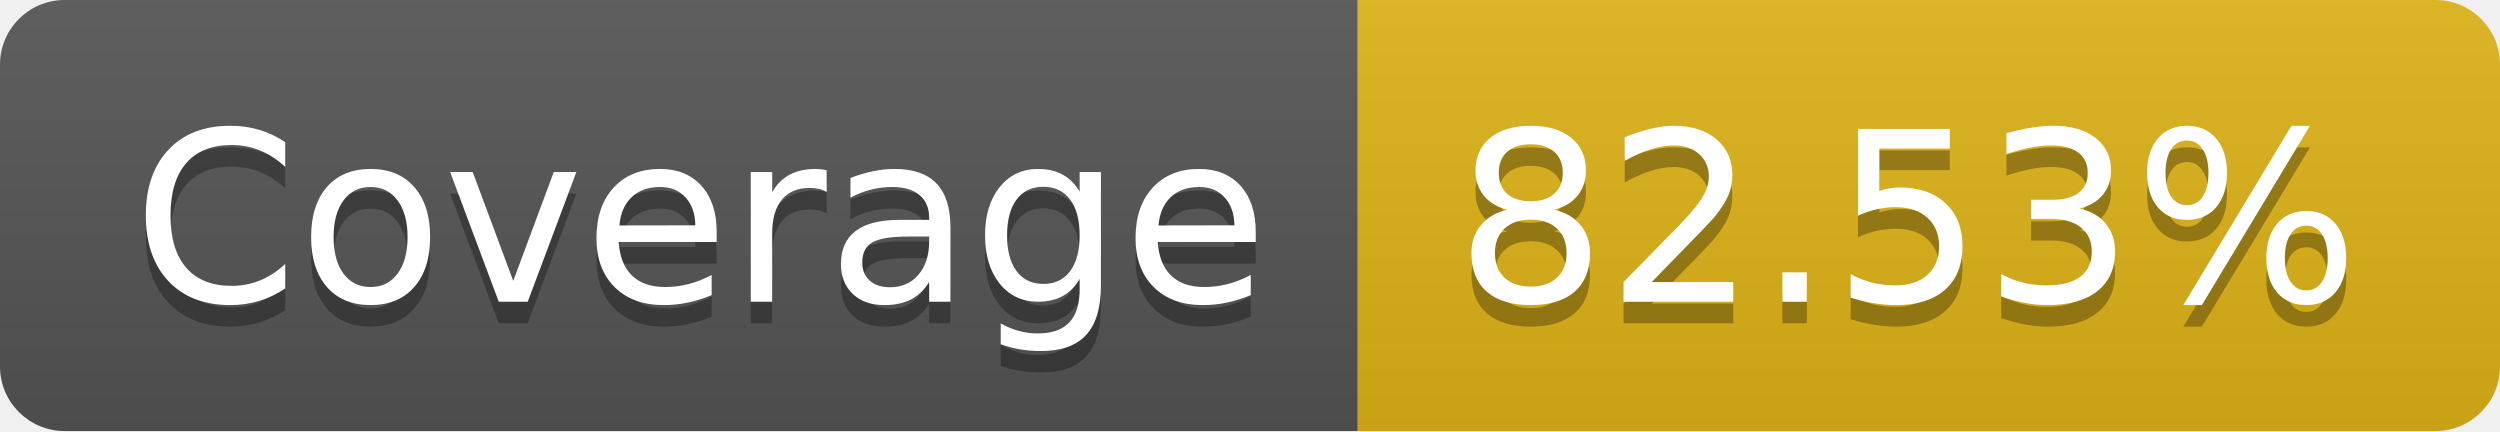
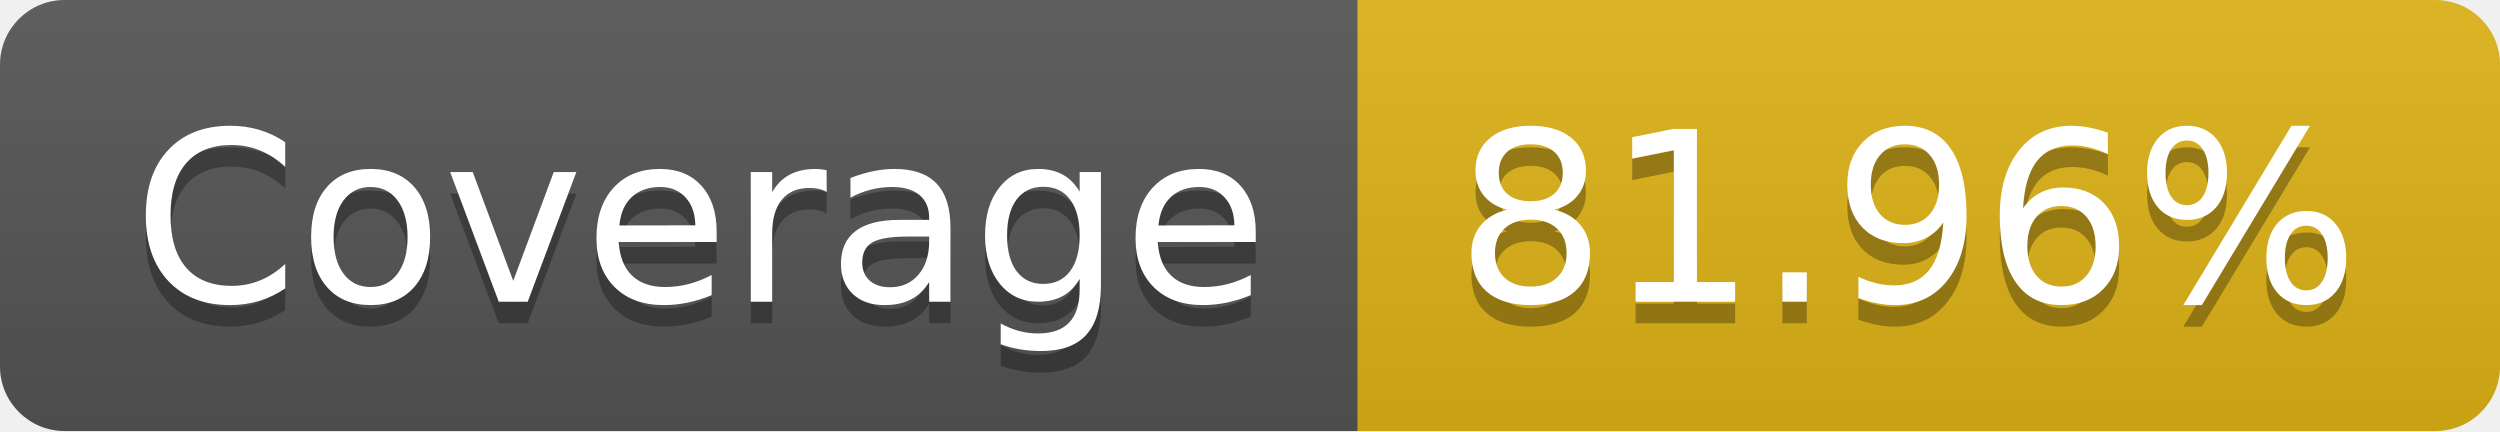
- <svg xmlns="http://www.w3.org/2000/svg" width="116" height="20" role="img" aria-label="Coverage: 82.53%">
+ <svg xmlns="http://www.w3.org/2000/svg" width="116" height="20" role="img" aria-label="Coverage: 81.96%">
  <linearGradient id="s" x2="0" y2="100%">
    <stop offset="0" stop-color="#bbb" stop-opacity=".1" />
    <stop offset="1" stop-opacity=".1" />
  </linearGradient>
  <clipPath id="r">
    <rect width="116" height="20" rx="3" fill="#fff" />
  </clipPath>
  <g clip-path="url(#r)">
    <rect width="63" height="20" fill="#555" />
    <rect x="63" width="53" height="20" fill="#dfb317" />
    <rect width="116" height="20" fill="url(#s)" />
  </g>
  <g fill="#fff" text-anchor="middle" font-family="Verdana,Geneva,DejaVu Sans,sans-serif" text-rendering="geometricPrecision" font-size="110">
    <text aria-hidden="true" x="325" y="150" fill="#010101" fill-opacity=".3" transform="scale(.1)" textLength="530">Coverage</text>
    <text x="325" y="140" transform="scale(.1)" fill="#fff" textLength="530">Coverage</text>
-     <text aria-hidden="true" x="885" y="150" fill="#010101" fill-opacity=".3" transform="scale(.1)" textLength="430">82.53%</text>
-     <text x="885" y="140" transform="scale(.1)" fill="#fff" textLength="430">82.53%</text>
+     <text aria-hidden="true" x="885" y="150" fill="#010101" fill-opacity=".3" transform="scale(.1)" textLength="430">81.96%</text>
+     <text x="885" y="140" transform="scale(.1)" fill="#fff" textLength="430">81.96%</text>
  </g>
</svg>
